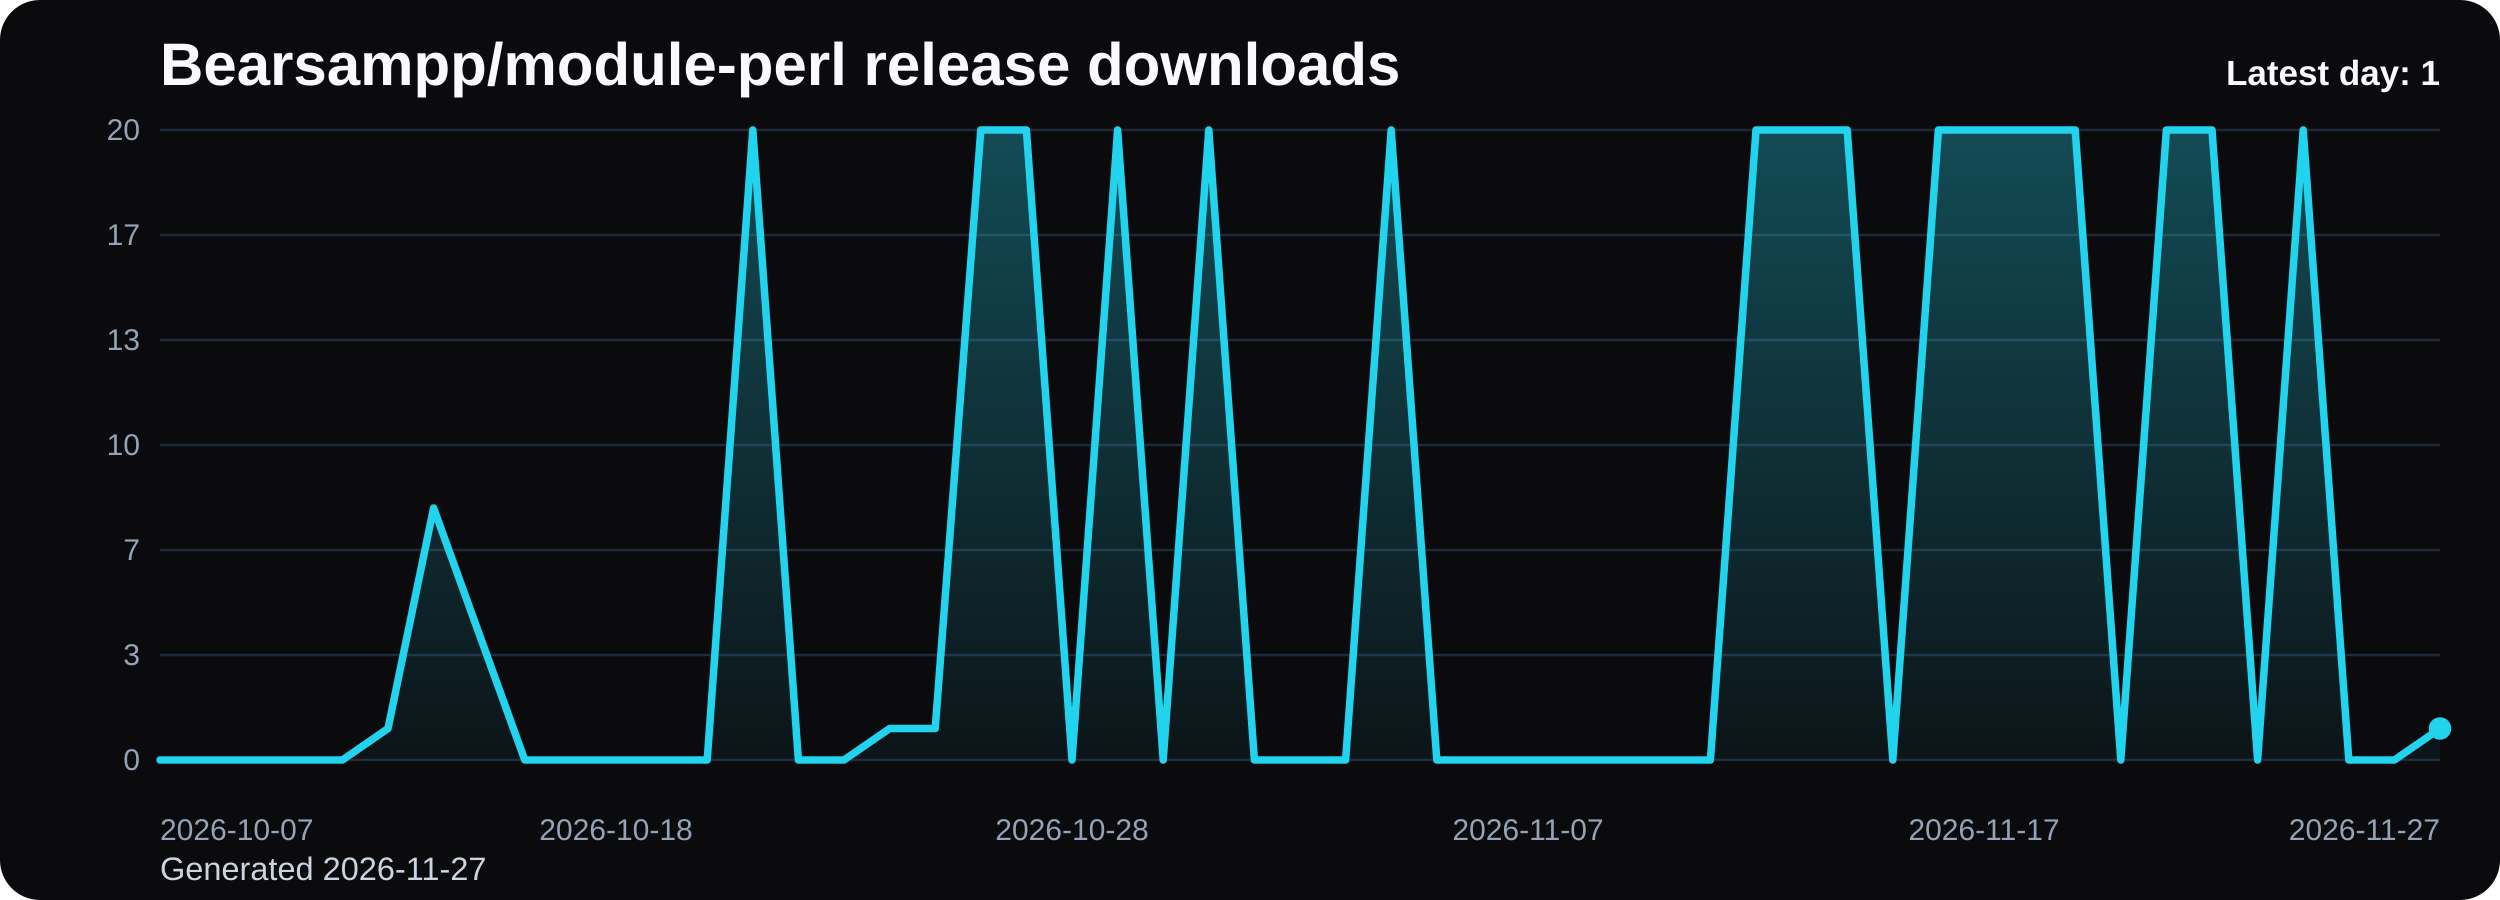
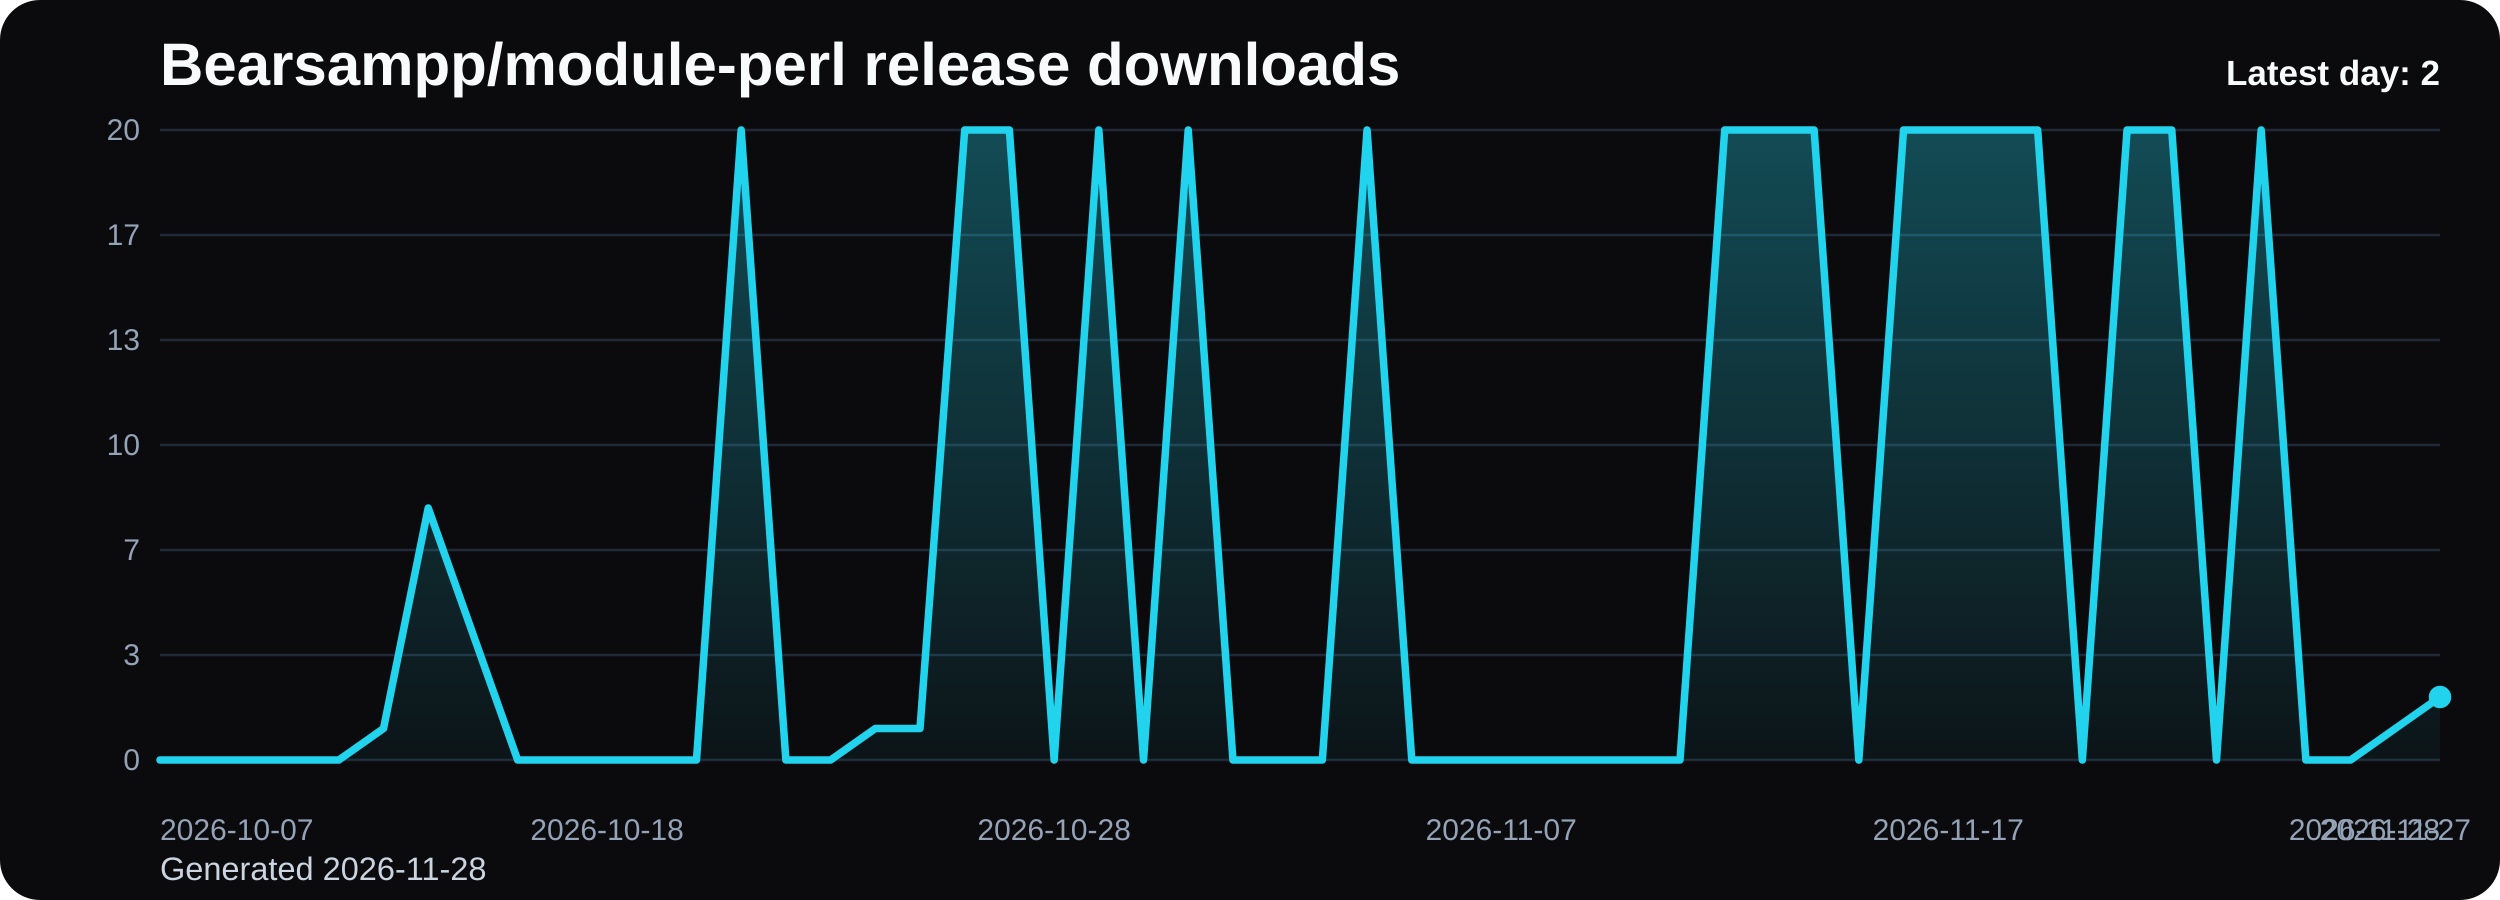
<svg xmlns="http://www.w3.org/2000/svg" viewBox="0 0 1000 360" role="img" aria-label="Bearsampp/module-perl release downloads chart">
  <defs>
    <linearGradient id="fill-daily-black" x1="0" y1="0" x2="0" y2="1">
      <stop offset="0%" stop-color="#22d3ee" stop-opacity="0.32" />
      <stop offset="100%" stop-color="#22d3ee" stop-opacity="0.05" />
    </linearGradient>
    <style>
      .bg { fill: #0b0b0d; }
      .title { font: 700 24px Arial, sans-serif; fill: #f8fafc; }
      .sub { font: 400 13px Arial, sans-serif; fill: #cbd5e1; }
      .grid { stroke: #1f2937; stroke-width: 1; }
      .axis { font: 400 12px Arial, sans-serif; fill: #94a3b8; }
      .line { fill: none; stroke: #22d3ee; stroke-width: 3; stroke-linecap: round; stroke-linejoin: round; }
      .dot { fill: #22d3ee; }
      .value { font: 600 11px Arial, sans-serif; fill: #cbd5e1; }
      .latest { font: 700 14px Arial, sans-serif; fill: #f8fafc; }
    </style>
  </defs>
  <rect class="bg" x="0" y="0" width="1000" height="360" rx="16" />
  <text class="title" x="64" y="34">Bearsampp/module-perl release downloads</text>
-   <text class="sub" x="64" y="352">Generated 2026-11-27</text>
+   <text class="sub" x="64" y="352">Generated 2026-11-28</text>
  <line x1="64" y1="52.00" x2="976" y2="52.00" class="grid" />
  <text x="56" y="56.00" text-anchor="end" class="axis">20</text>
  <line x1="64" y1="94.00" x2="976" y2="94.00" class="grid" />
  <text x="56" y="98.00" text-anchor="end" class="axis">17</text>
  <line x1="64" y1="136.00" x2="976" y2="136.00" class="grid" />
  <text x="56" y="140.00" text-anchor="end" class="axis">13</text>
  <line x1="64" y1="178.00" x2="976" y2="178.00" class="grid" />
  <text x="56" y="182.00" text-anchor="end" class="axis">10</text>
  <line x1="64" y1="220.00" x2="976" y2="220.00" class="grid" />
  <text x="56" y="224.00" text-anchor="end" class="axis">7</text>
  <line x1="64" y1="262.00" x2="976" y2="262.00" class="grid" />
  <text x="56" y="266.00" text-anchor="end" class="axis">3</text>
  <line x1="64" y1="304.00" x2="976" y2="304.00" class="grid" />
  <text x="56" y="308.00" text-anchor="end" class="axis">0</text>
-   <path d="M 64.00 304 L 64.00 304.00 L 82.24 304.00 L 100.48 304.00 L 118.72 304.00 L 136.96 304.00 L 155.20 291.40 L 173.44 203.20 L 191.68 253.60 L 209.92 304.00 L 228.16 304.00 L 246.40 304.00 L 264.64 304.00 L 282.88 304.00 L 301.12 52.00 L 319.36 304.00 L 337.60 304.00 L 355.84 291.40 L 374.08 291.40 L 392.32 52.00 L 410.56 52.00 L 428.80 304.00 L 447.04 52.00 L 465.28 304.00 L 483.52 52.00 L 501.76 304.00 L 520.00 304.00 L 538.24 304.00 L 556.48 52.00 L 574.72 304.00 L 592.96 304.00 L 611.20 304.00 L 629.44 304.00 L 647.68 304.00 L 665.92 304.00 L 684.16 304.00 L 702.40 52.00 L 720.64 52.00 L 738.88 52.00 L 757.12 304.00 L 775.36 52.00 L 793.60 52.00 L 811.84 52.00 L 830.08 52.00 L 848.32 304.00 L 866.56 52.00 L 884.80 52.00 L 903.04 304.00 L 921.28 52.00 L 939.52 304.00 L 957.76 304.00 L 976.00 291.40 L 976.00 304 Z" fill="url(#fill-daily-black)" />
-   <polyline class="line" points="64.00,304.00 82.24,304.00 100.48,304.00 118.72,304.00 136.96,304.00 155.20,291.40 173.44,203.20 191.68,253.60 209.92,304.00 228.16,304.00 246.40,304.00 264.64,304.00 282.88,304.00 301.12,52.00 319.36,304.00 337.60,304.00 355.84,291.40 374.08,291.40 392.32,52.00 410.56,52.00 428.80,304.00 447.04,52.00 465.28,304.00 483.52,52.00 501.76,304.00 520.00,304.00 538.24,304.00 556.48,52.00 574.72,304.00 592.96,304.00 611.20,304.00 629.44,304.00 647.68,304.00 665.92,304.00 684.16,304.00 702.40,52.00 720.64,52.00 738.88,52.00 757.12,304.00 775.36,52.00 793.60,52.00 811.84,52.00 830.08,52.00 848.32,304.00 866.56,52.00 884.80,52.00 903.04,304.00 921.28,52.00 939.52,304.00 957.76,304.00 976.00,291.40" />
-   <circle class="dot" cx="976.00" cy="291.40" r="4.5" />
+   <path d="M 64.00 304 L 64.00 304.00 L 81.88 304.00 L 99.76 304.00 L 117.65 304.00 L 135.53 304.00 L 153.41 291.40 L 171.29 203.20 L 189.18 253.60 L 207.06 304.00 L 224.94 304.00 L 242.82 304.00 L 260.71 304.00 L 278.59 304.00 L 296.47 52.00 L 314.35 304.00 L 332.24 304.00 L 350.12 291.40 L 368.00 291.40 L 385.88 52.00 L 403.76 52.00 L 421.65 304.00 L 439.53 52.00 L 457.41 304.00 L 475.29 52.00 L 493.18 304.00 L 511.06 304.00 L 528.94 304.00 L 546.82 52.00 L 564.71 304.00 L 582.59 304.00 L 600.47 304.00 L 618.35 304.00 L 636.24 304.00 L 654.12 304.00 L 672.00 304.00 L 689.88 52.00 L 707.76 52.00 L 725.65 52.00 L 743.53 304.00 L 761.41 52.00 L 779.29 52.00 L 797.18 52.00 L 815.06 52.00 L 832.94 304.00 L 850.82 52.00 L 868.71 52.00 L 886.59 304.00 L 904.47 52.00 L 922.35 304.00 L 940.24 304.00 L 958.12 291.40 L 976.00 278.80 L 976.00 304 Z" fill="url(#fill-daily-black)" />
+   <polyline class="line" points="64.00,304.00 81.88,304.00 99.76,304.00 117.65,304.00 135.53,304.00 153.41,291.40 171.29,203.20 189.18,253.60 207.06,304.00 224.94,304.00 242.82,304.00 260.71,304.00 278.59,304.00 296.47,52.00 314.35,304.00 332.24,304.00 350.12,291.40 368.00,291.40 385.88,52.00 403.76,52.00 421.65,304.00 439.53,52.00 457.41,304.00 475.29,52.00 493.18,304.00 511.06,304.00 528.94,304.00 546.82,52.00 564.71,304.00 582.59,304.00 600.47,304.00 618.35,304.00 636.24,304.00 654.12,304.00 672.00,304.00 689.88,52.00 707.76,52.00 725.65,52.00 743.53,304.00 761.41,52.00 779.29,52.00 797.18,52.00 815.06,52.00 832.94,304.00 850.82,52.00 868.71,52.00 886.59,304.00 904.47,52.00 922.35,304.00 940.24,304.00 958.12,291.40 976.00,278.80" />
+   <circle class="dot" cx="976.00" cy="278.80" r="4.5" />
  <text class="axis" x="64.00" y="336" text-anchor="start">2026-10-07</text>
-   <text class="axis" x="246.40" y="336" text-anchor="middle">2026-10-18</text>
-   <text class="axis" x="428.80" y="336" text-anchor="middle">2026-10-28</text>
-   <text class="axis" x="611.20" y="336" text-anchor="middle">2026-11-07</text>
-   <text class="axis" x="793.60" y="336" text-anchor="middle">2026-11-17</text>
-   <text class="axis" x="976.00" y="336" text-anchor="end">2026-11-27</text>
-   <text class="latest" x="976" y="34" text-anchor="end">Latest day: 1</text>
+   <text class="axis" x="242.82" y="336" text-anchor="middle">2026-10-18</text>
+   <text class="axis" x="421.65" y="336" text-anchor="middle">2026-10-28</text>
+   <text class="axis" x="600.47" y="336" text-anchor="middle">2026-11-07</text>
+   <text class="axis" x="779.29" y="336" text-anchor="middle">2026-11-17</text>
+   <text class="axis" x="958.12" y="336" text-anchor="middle">2026-11-27</text>
+   <text class="axis" x="976.00" y="336" text-anchor="end">2026-11-28</text>
+   <text class="latest" x="976" y="34" text-anchor="end">Latest day: 2</text>
</svg>
